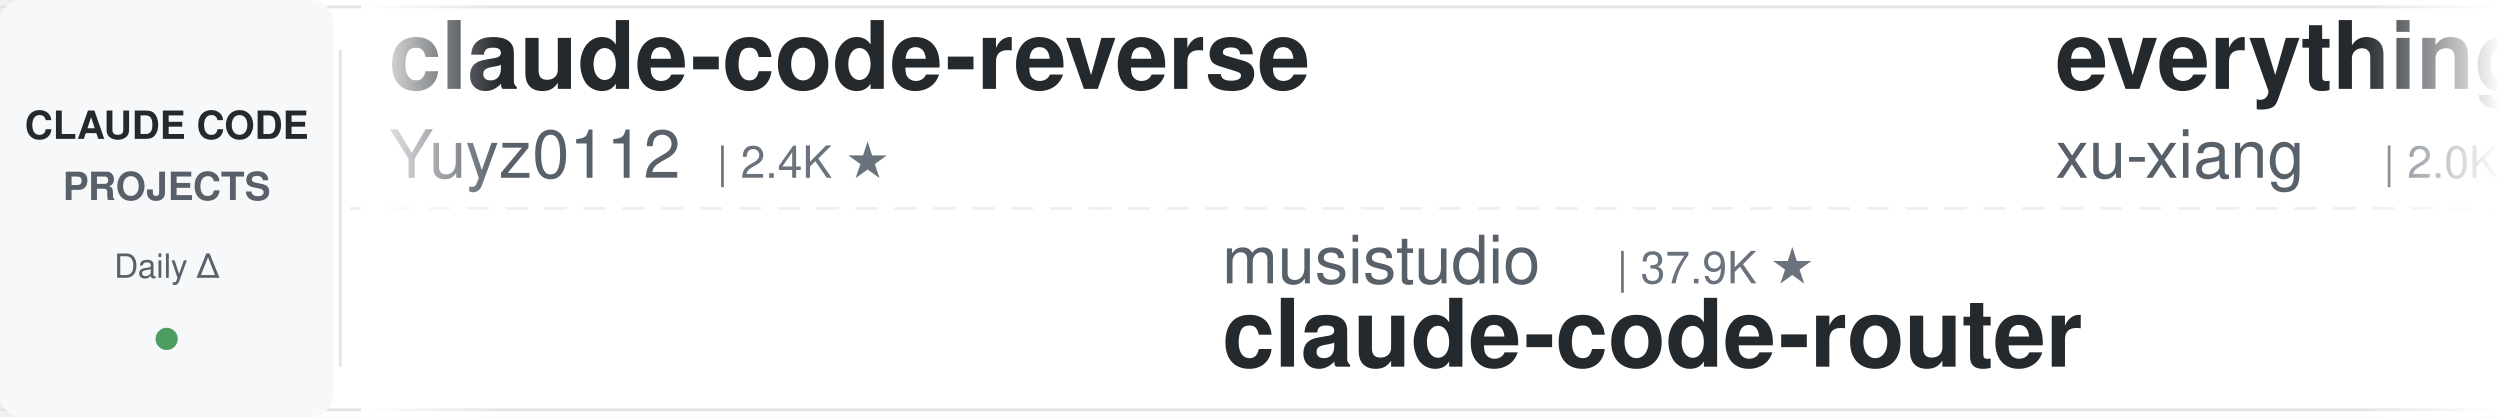
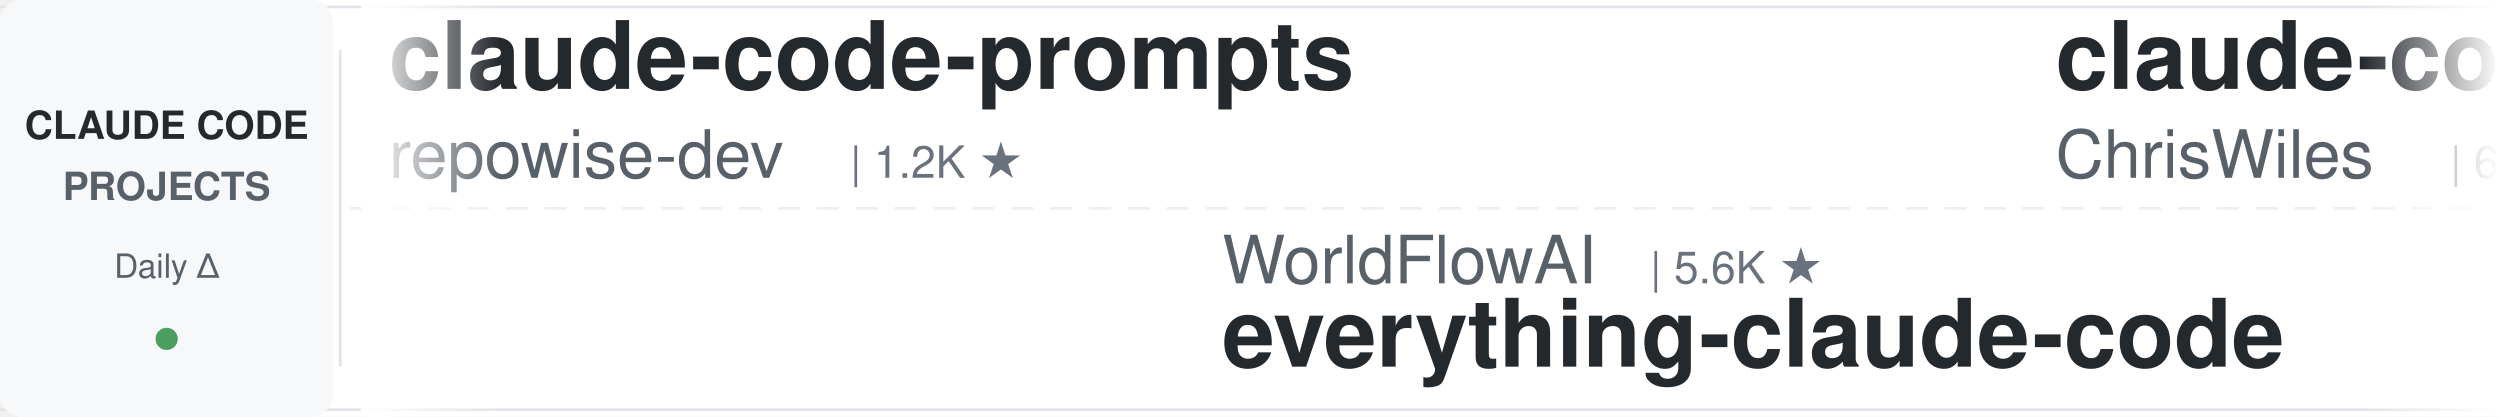
<svg xmlns="http://www.w3.org/2000/svg" width="900" height="150">
  <defs>
    <linearGradient id="leftFade" x1="0%" y1="0%" x2="100%" y2="0%">
      <stop offset="0%" style="stop-color:#ffffff;stop-opacity:1" />
      <stop offset="100%" style="stop-color:#ffffff;stop-opacity:0" />
    </linearGradient>
    <linearGradient id="rightFade" x1="0%" y1="0%" x2="100%" y2="0%">
      <stop offset="0%" style="stop-color:#ffffff;stop-opacity:0" />
      <stop offset="100%" style="stop-color:#ffffff;stop-opacity:1" />
    </linearGradient>
  </defs>
  <rect width="900" height="150" fill="#ffffff" rx="8" />
  <rect x="0" y="2" width="900" height="1" fill="#e1e4e8" />
  <rect x="0" y="147" width="900" height="1" fill="#e1e4e8" />
  <line x1="0" y1="75" x2="900" y2="75" stroke="#e1e4e8" stroke-width="1" stroke-dasharray="8 6" opacity="0.6" />
  <rect x="0" y="0" width="120" height="150" fill="#f6f8fa" rx="8" />
  <text x="60" y="50" font-family="-apple-system, BlinkMacSystemFont, 'Segoe UI', Helvetica, Arial, sans-serif" font-size="14" font-weight="600" fill="#24292e" text-anchor="middle">CLAUDE CODE</text>
  <text x="60" y="72" font-family="-apple-system, BlinkMacSystemFont, 'Segoe UI', Helvetica, Arial, sans-serif" font-size="14" font-weight="600" fill="#586069" text-anchor="middle">PROJECTS</text>
  <text x="60" y="100" font-family="-apple-system, BlinkMacSystemFont, 'Segoe UI', Helvetica, Arial, sans-serif" font-size="12" font-weight="500" fill="#586069" text-anchor="middle">Daily Δ</text>
  <circle cx="60" cy="122" r="4" fill="#22863a" opacity="0.8" />
  <rect x="122" y="18" width="1" height="114" fill="#e1e4e8" />
  <clipPath id="tickerClip">
    <rect x="130" y="0" width="770" height="150" />
  </clipPath>
  <g clip-path="url(#tickerClip)">
    <g id="tickerItems">
      <animateTransform attributeName="transform" attributeType="XML" type="translate" from="0 0" to="-3000 0" dur="54s" repeatCount="indefinite" />
      <g transform="translate(0, 0)">
-         <text x="140" y="32" font-family="-apple-system, BlinkMacSystemFont, 'Segoe UI', Helvetica, Arial, sans-serif" font-size="34" font-weight="600" fill="#24292e">claude-code-reverse</text>
-         <text x="140" y="64" font-family="-apple-system, BlinkMacSystemFont, 'Segoe UI', Helvetica, Arial, sans-serif" font-size="24" font-weight="400" fill="#586069">Yuyz0112</text>
-         <text x="258" y="64" font-family="-apple-system, BlinkMacSystemFont, 'Segoe UI', Helvetica, Arial, sans-serif" font-size="16" font-weight="500" fill="#6a737d">| 2.4K ★</text>
+         <text x="140" y="32" font-family="-apple-system, BlinkMacSystemFont, 'Segoe UI', Helvetica, Arial, sans-serif" font-size="34" font-weight="600" fill="#24292e">claude-code-prompts</text>
+         <text x="140" y="64" font-family="-apple-system, BlinkMacSystemFont, 'Segoe UI', Helvetica, Arial, sans-serif" font-size="24" font-weight="400" fill="#586069">repowise-dev</text>
+         <text x="306" y="64" font-family="-apple-system, BlinkMacSystemFont, 'Segoe UI', Helvetica, Arial, sans-serif" font-size="16" font-weight="500" fill="#6a737d">| 1.2K ★</text>
      </g>
      <g transform="translate(300, 0)">
-         <text x="140" y="102" font-family="-apple-system, BlinkMacSystemFont, 'Segoe UI', Helvetica, Arial, sans-serif" font-size="24" font-weight="400" fill="#586069">musistudio</text>
-         <text x="282" y="102" font-family="-apple-system, BlinkMacSystemFont, 'Segoe UI', Helvetica, Arial, sans-serif" font-size="16" font-weight="500" fill="#6a737d">| 37.9K ★</text>
-         <text x="140" y="132" font-family="-apple-system, BlinkMacSystemFont, 'Segoe UI', Helvetica, Arial, sans-serif" font-size="34" font-weight="600" fill="#24292e">claude-code-router</text>
-       </g>
-       <g transform="translate(600, 0)">
-         <text x="140" y="32" font-family="-apple-system, BlinkMacSystemFont, 'Segoe UI', Helvetica, Arial, sans-serif" font-size="34" font-weight="600" fill="#24292e">everything-claude-code-z...</text>
-         <text x="140" y="64" font-family="-apple-system, BlinkMacSystemFont, 'Segoe UI', Helvetica, Arial, sans-serif" font-size="24" font-weight="400" fill="#586069">xu-xiang</text>
-         <text x="258" y="64" font-family="-apple-system, BlinkMacSystemFont, 'Segoe UI', Helvetica, Arial, sans-serif" font-size="16" font-weight="500" fill="#6a737d">| 2.0K ★</text>
-       </g>
-       <g transform="translate(900, 0)">
        <text x="140" y="102" font-family="-apple-system, BlinkMacSystemFont, 'Segoe UI', Helvetica, Arial, sans-serif" font-size="24" font-weight="400" fill="#586069">WorldFlowAI</text>
        <text x="294" y="102" font-family="-apple-system, BlinkMacSystemFont, 'Segoe UI', Helvetica, Arial, sans-serif" font-size="16" font-weight="500" fill="#6a737d">| 5.6K ★</text>
        <text x="140" y="132" font-family="-apple-system, BlinkMacSystemFont, 'Segoe UI', Helvetica, Arial, sans-serif" font-size="34" font-weight="600" fill="#24292e">everything-claude-code</text>
      </g>
-       <g transform="translate(1200, 0)">
-         <text x="140" y="32" font-family="-apple-system, BlinkMacSystemFont, 'Segoe UI', Helvetica, Arial, sans-serif" font-size="34" font-weight="600" fill="#24292e">awesome-claude-code</text>
-         <text x="140" y="64" font-family="-apple-system, BlinkMacSystemFont, 'Segoe UI', Helvetica, Arial, sans-serif" font-size="24" font-weight="400" fill="#586069">jqueryscript</text>
-         <text x="306" y="64" font-family="-apple-system, BlinkMacSystemFont, 'Segoe UI', Helvetica, Arial, sans-serif" font-size="16" font-weight="500" fill="#6a737d">| 540 ★</text>
+       <g transform="translate(600, 0)">
+         <text x="140" y="32" font-family="-apple-system, BlinkMacSystemFont, 'Segoe UI', Helvetica, Arial, sans-serif" font-size="34" font-weight="600" fill="#24292e">claude-code-showcase</text>
+         <text x="140" y="64" font-family="-apple-system, BlinkMacSystemFont, 'Segoe UI', Helvetica, Arial, sans-serif" font-size="24" font-weight="400" fill="#586069">ChrisWiles</text>
+         <text x="282" y="64" font-family="-apple-system, BlinkMacSystemFont, 'Segoe UI', Helvetica, Arial, sans-serif" font-size="16" font-weight="500" fill="#6a737d">| 6.1K ★</text>
      </g>
-       <g transform="translate(1500, 0)">
+       <g transform="translate(900, 0)">
        <text x="140" y="102" font-family="-apple-system, BlinkMacSystemFont, 'Segoe UI', Helvetica, Arial, sans-serif" font-size="24" font-weight="400" fill="#586069">frankbria</text>
        <text x="270" y="102" font-family="-apple-system, BlinkMacSystemFont, 'Segoe UI', Helvetica, Arial, sans-serif" font-size="16" font-weight="500" fill="#6a737d">| 9.7K ★</text>
        <text x="140" y="132" font-family="-apple-system, BlinkMacSystemFont, 'Segoe UI', Helvetica, Arial, sans-serif" font-size="34" font-weight="600" fill="#24292e">ralph-claude-code</text>
      </g>
+       <g transform="translate(1200, 0)">
+         <text x="140" y="32" font-family="-apple-system, BlinkMacSystemFont, 'Segoe UI', Helvetica, Arial, sans-serif" font-size="34" font-weight="600" fill="#24292e">claude-code-from-scratch</text>
+         <text x="140" y="64" font-family="-apple-system, BlinkMacSystemFont, 'Segoe UI', Helvetica, Arial, sans-serif" font-size="24" font-weight="400" fill="#586069">Windy3f3f3f3f</text>
+         <text x="318" y="64" font-family="-apple-system, BlinkMacSystemFont, 'Segoe UI', Helvetica, Arial, sans-serif" font-size="16" font-weight="500" fill="#6a737d">| 2.8K ★</text>
+       </g>
+       <g transform="translate(1500, 0)">
+         <text x="140" y="102" font-family="-apple-system, BlinkMacSystemFont, 'Segoe UI', Helvetica, Arial, sans-serif" font-size="24" font-weight="400" fill="#586069">VoltAgent</text>
+         <text x="270" y="102" font-family="-apple-system, BlinkMacSystemFont, 'Segoe UI', Helvetica, Arial, sans-serif" font-size="16" font-weight="500" fill="#6a737d">| 26.2K ★</text>
+         <text x="140" y="132" font-family="-apple-system, BlinkMacSystemFont, 'Segoe UI', Helvetica, Arial, sans-serif" font-size="34" font-weight="600" fill="#24292e">awesome-claude-code-suba...</text>
+       </g>
      <g transform="translate(1800, 0)">
-         <text x="140" y="32" font-family="-apple-system, BlinkMacSystemFont, 'Segoe UI', Helvetica, Arial, sans-serif" font-size="34" font-weight="600" fill="#24292e">awesome-claude-code-tool...</text>
-         <text x="140" y="64" font-family="-apple-system, BlinkMacSystemFont, 'Segoe UI', Helvetica, Arial, sans-serif" font-size="24" font-weight="400" fill="#586069">rohitg00</text>
-         <text x="258" y="64" font-family="-apple-system, BlinkMacSystemFont, 'Segoe UI', Helvetica, Arial, sans-serif" font-size="16" font-weight="500" fill="#6a737d">| 2.8K ★</text>
+         <text x="140" y="32" font-family="-apple-system, BlinkMacSystemFont, 'Segoe UI', Helvetica, Arial, sans-serif" font-size="34" font-weight="600" fill="#24292e">claude-code-my-workflow</text>
+         <text x="140" y="64" font-family="-apple-system, BlinkMacSystemFont, 'Segoe UI', Helvetica, Arial, sans-serif" font-size="24" font-weight="400" fill="#586069">pedrohcgs</text>
+         <text x="270" y="64" font-family="-apple-system, BlinkMacSystemFont, 'Segoe UI', Helvetica, Arial, sans-serif" font-size="16" font-weight="500" fill="#6a737d">| 1.7K ★</text>
      </g>
      <g transform="translate(2100, 0)">
-         <text x="140" y="102" font-family="-apple-system, BlinkMacSystemFont, 'Segoe UI', Helvetica, Arial, sans-serif" font-size="24" font-weight="400" fill="#586069">overwirehq</text>
-         <text x="282" y="102" font-family="-apple-system, BlinkMacSystemFont, 'Segoe UI', Helvetica, Arial, sans-serif" font-size="16" font-weight="500" fill="#6a737d">| 2.8K ★</text>
-         <text x="140" y="132" font-family="-apple-system, BlinkMacSystemFont, 'Segoe UI', Helvetica, Arial, sans-serif" font-size="34" font-weight="600" fill="#24292e">claude-code-telegram</text>
+         <text x="140" y="102" font-family="-apple-system, BlinkMacSystemFont, 'Segoe UI', Helvetica, Arial, sans-serif" font-size="24" font-weight="400" fill="#586069">rohitg00</text>
+         <text x="258" y="102" font-family="-apple-system, BlinkMacSystemFont, 'Segoe UI', Helvetica, Arial, sans-serif" font-size="16" font-weight="500" fill="#6a737d">| 2.8K ★</text>
+         <text x="140" y="132" font-family="-apple-system, BlinkMacSystemFont, 'Segoe UI', Helvetica, Arial, sans-serif" font-size="34" font-weight="600" fill="#24292e">awesome-claude-code-tool...</text>
      </g>
      <g transform="translate(2400, 0)">
-         <text x="140" y="32" font-family="-apple-system, BlinkMacSystemFont, 'Segoe UI', Helvetica, Arial, sans-serif" font-size="34" font-weight="600" fill="#24292e">claude-code-workflows</text>
-         <text x="140" y="64" font-family="-apple-system, BlinkMacSystemFont, 'Segoe UI', Helvetica, Arial, sans-serif" font-size="24" font-weight="400" fill="#586069">OneRedOak</text>
-         <text x="270" y="64" font-family="-apple-system, BlinkMacSystemFont, 'Segoe UI', Helvetica, Arial, sans-serif" font-size="16" font-weight="500" fill="#6a737d">| 3.9K ★</text>
+         <text x="140" y="32" font-family="-apple-system, BlinkMacSystemFont, 'Segoe UI', Helvetica, Arial, sans-serif" font-size="34" font-weight="600" fill="#24292e">Open-ClaudeCode</text>
+         <text x="140" y="64" font-family="-apple-system, BlinkMacSystemFont, 'Segoe UI', Helvetica, Arial, sans-serif" font-size="24" font-weight="400" fill="#586069">LING71671</text>
+         <text x="270" y="64" font-family="-apple-system, BlinkMacSystemFont, 'Segoe UI', Helvetica, Arial, sans-serif" font-size="16" font-weight="500" fill="#6a737d">| 976 ★</text>
      </g>
      <g transform="translate(2700, 0)">
-         <text x="140" y="102" font-family="-apple-system, BlinkMacSystemFont, 'Segoe UI', Helvetica, Arial, sans-serif" font-size="24" font-weight="400" fill="#586069">Yeachan-Heo</text>
-         <text x="294" y="102" font-family="-apple-system, BlinkMacSystemFont, 'Segoe UI', Helvetica, Arial, sans-serif" font-size="16" font-weight="500" fill="#6a737d">| 40.4K ★</text>
-         <text x="140" y="132" font-family="-apple-system, BlinkMacSystemFont, 'Segoe UI', Helvetica, Arial, sans-serif" font-size="34" font-weight="600" fill="#24292e">oh-my-claudecode</text>
+         <text x="140" y="102" font-family="-apple-system, BlinkMacSystemFont, 'Segoe UI', Helvetica, Arial, sans-serif" font-size="24" font-weight="400" fill="#586069">Yuyz0112</text>
+         <text x="258" y="102" font-family="-apple-system, BlinkMacSystemFont, 'Segoe UI', Helvetica, Arial, sans-serif" font-size="16" font-weight="500" fill="#6a737d">| 2.4K ★</text>
+         <text x="140" y="132" font-family="-apple-system, BlinkMacSystemFont, 'Segoe UI', Helvetica, Arial, sans-serif" font-size="34" font-weight="600" fill="#24292e">claude-code-reverse</text>
      </g>
      <g transform="translate(3000, 0)">
-         <text x="140" y="32" font-family="-apple-system, BlinkMacSystemFont, 'Segoe UI', Helvetica, Arial, sans-serif" font-size="34" font-weight="600" fill="#24292e">claude-code-reverse</text>
-         <text x="140" y="64" font-family="-apple-system, BlinkMacSystemFont, 'Segoe UI', Helvetica, Arial, sans-serif" font-size="24" font-weight="400" fill="#586069">Yuyz0112</text>
-         <text x="258" y="64" font-family="-apple-system, BlinkMacSystemFont, 'Segoe UI', Helvetica, Arial, sans-serif" font-size="16" font-weight="500" fill="#6a737d">| 2.4K ★</text>
+         <text x="140" y="32" font-family="-apple-system, BlinkMacSystemFont, 'Segoe UI', Helvetica, Arial, sans-serif" font-size="34" font-weight="600" fill="#24292e">claude-code-prompts</text>
+         <text x="140" y="64" font-family="-apple-system, BlinkMacSystemFont, 'Segoe UI', Helvetica, Arial, sans-serif" font-size="24" font-weight="400" fill="#586069">repowise-dev</text>
+         <text x="306" y="64" font-family="-apple-system, BlinkMacSystemFont, 'Segoe UI', Helvetica, Arial, sans-serif" font-size="16" font-weight="500" fill="#6a737d">| 1.2K ★</text>
      </g>
      <g transform="translate(3300, 0)">
-         <text x="140" y="102" font-family="-apple-system, BlinkMacSystemFont, 'Segoe UI', Helvetica, Arial, sans-serif" font-size="24" font-weight="400" fill="#586069">musistudio</text>
-         <text x="282" y="102" font-family="-apple-system, BlinkMacSystemFont, 'Segoe UI', Helvetica, Arial, sans-serif" font-size="16" font-weight="500" fill="#6a737d">| 37.9K ★</text>
-         <text x="140" y="132" font-family="-apple-system, BlinkMacSystemFont, 'Segoe UI', Helvetica, Arial, sans-serif" font-size="34" font-weight="600" fill="#24292e">claude-code-router</text>
-       </g>
-       <g transform="translate(3600, 0)">
-         <text x="140" y="32" font-family="-apple-system, BlinkMacSystemFont, 'Segoe UI', Helvetica, Arial, sans-serif" font-size="34" font-weight="600" fill="#24292e">everything-claude-code-z...</text>
-         <text x="140" y="64" font-family="-apple-system, BlinkMacSystemFont, 'Segoe UI', Helvetica, Arial, sans-serif" font-size="24" font-weight="400" fill="#586069">xu-xiang</text>
-         <text x="258" y="64" font-family="-apple-system, BlinkMacSystemFont, 'Segoe UI', Helvetica, Arial, sans-serif" font-size="16" font-weight="500" fill="#6a737d">| 2.0K ★</text>
-       </g>
-       <g transform="translate(3900, 0)">
        <text x="140" y="102" font-family="-apple-system, BlinkMacSystemFont, 'Segoe UI', Helvetica, Arial, sans-serif" font-size="24" font-weight="400" fill="#586069">WorldFlowAI</text>
        <text x="294" y="102" font-family="-apple-system, BlinkMacSystemFont, 'Segoe UI', Helvetica, Arial, sans-serif" font-size="16" font-weight="500" fill="#6a737d">| 5.6K ★</text>
        <text x="140" y="132" font-family="-apple-system, BlinkMacSystemFont, 'Segoe UI', Helvetica, Arial, sans-serif" font-size="34" font-weight="600" fill="#24292e">everything-claude-code</text>
+       </g>
+       <g transform="translate(3600, 0)">
+         <text x="140" y="32" font-family="-apple-system, BlinkMacSystemFont, 'Segoe UI', Helvetica, Arial, sans-serif" font-size="34" font-weight="600" fill="#24292e">claude-code-showcase</text>
+         <text x="140" y="64" font-family="-apple-system, BlinkMacSystemFont, 'Segoe UI', Helvetica, Arial, sans-serif" font-size="24" font-weight="400" fill="#586069">ChrisWiles</text>
+         <text x="282" y="64" font-family="-apple-system, BlinkMacSystemFont, 'Segoe UI', Helvetica, Arial, sans-serif" font-size="16" font-weight="500" fill="#6a737d">| 6.1K ★</text>
+       </g>
+       <g transform="translate(3900, 0)">
+         <text x="140" y="102" font-family="-apple-system, BlinkMacSystemFont, 'Segoe UI', Helvetica, Arial, sans-serif" font-size="24" font-weight="400" fill="#586069">frankbria</text>
+         <text x="270" y="102" font-family="-apple-system, BlinkMacSystemFont, 'Segoe UI', Helvetica, Arial, sans-serif" font-size="16" font-weight="500" fill="#6a737d">| 9.7K ★</text>
+         <text x="140" y="132" font-family="-apple-system, BlinkMacSystemFont, 'Segoe UI', Helvetica, Arial, sans-serif" font-size="34" font-weight="600" fill="#24292e">ralph-claude-code</text>
      </g>
    </g>
  </g>
  <rect x="130" y="0" width="50" height="150" fill="url(#leftFade)" />
  <rect x="850" y="0" width="50" height="150" fill="url(#rightFade)" />
</svg>
